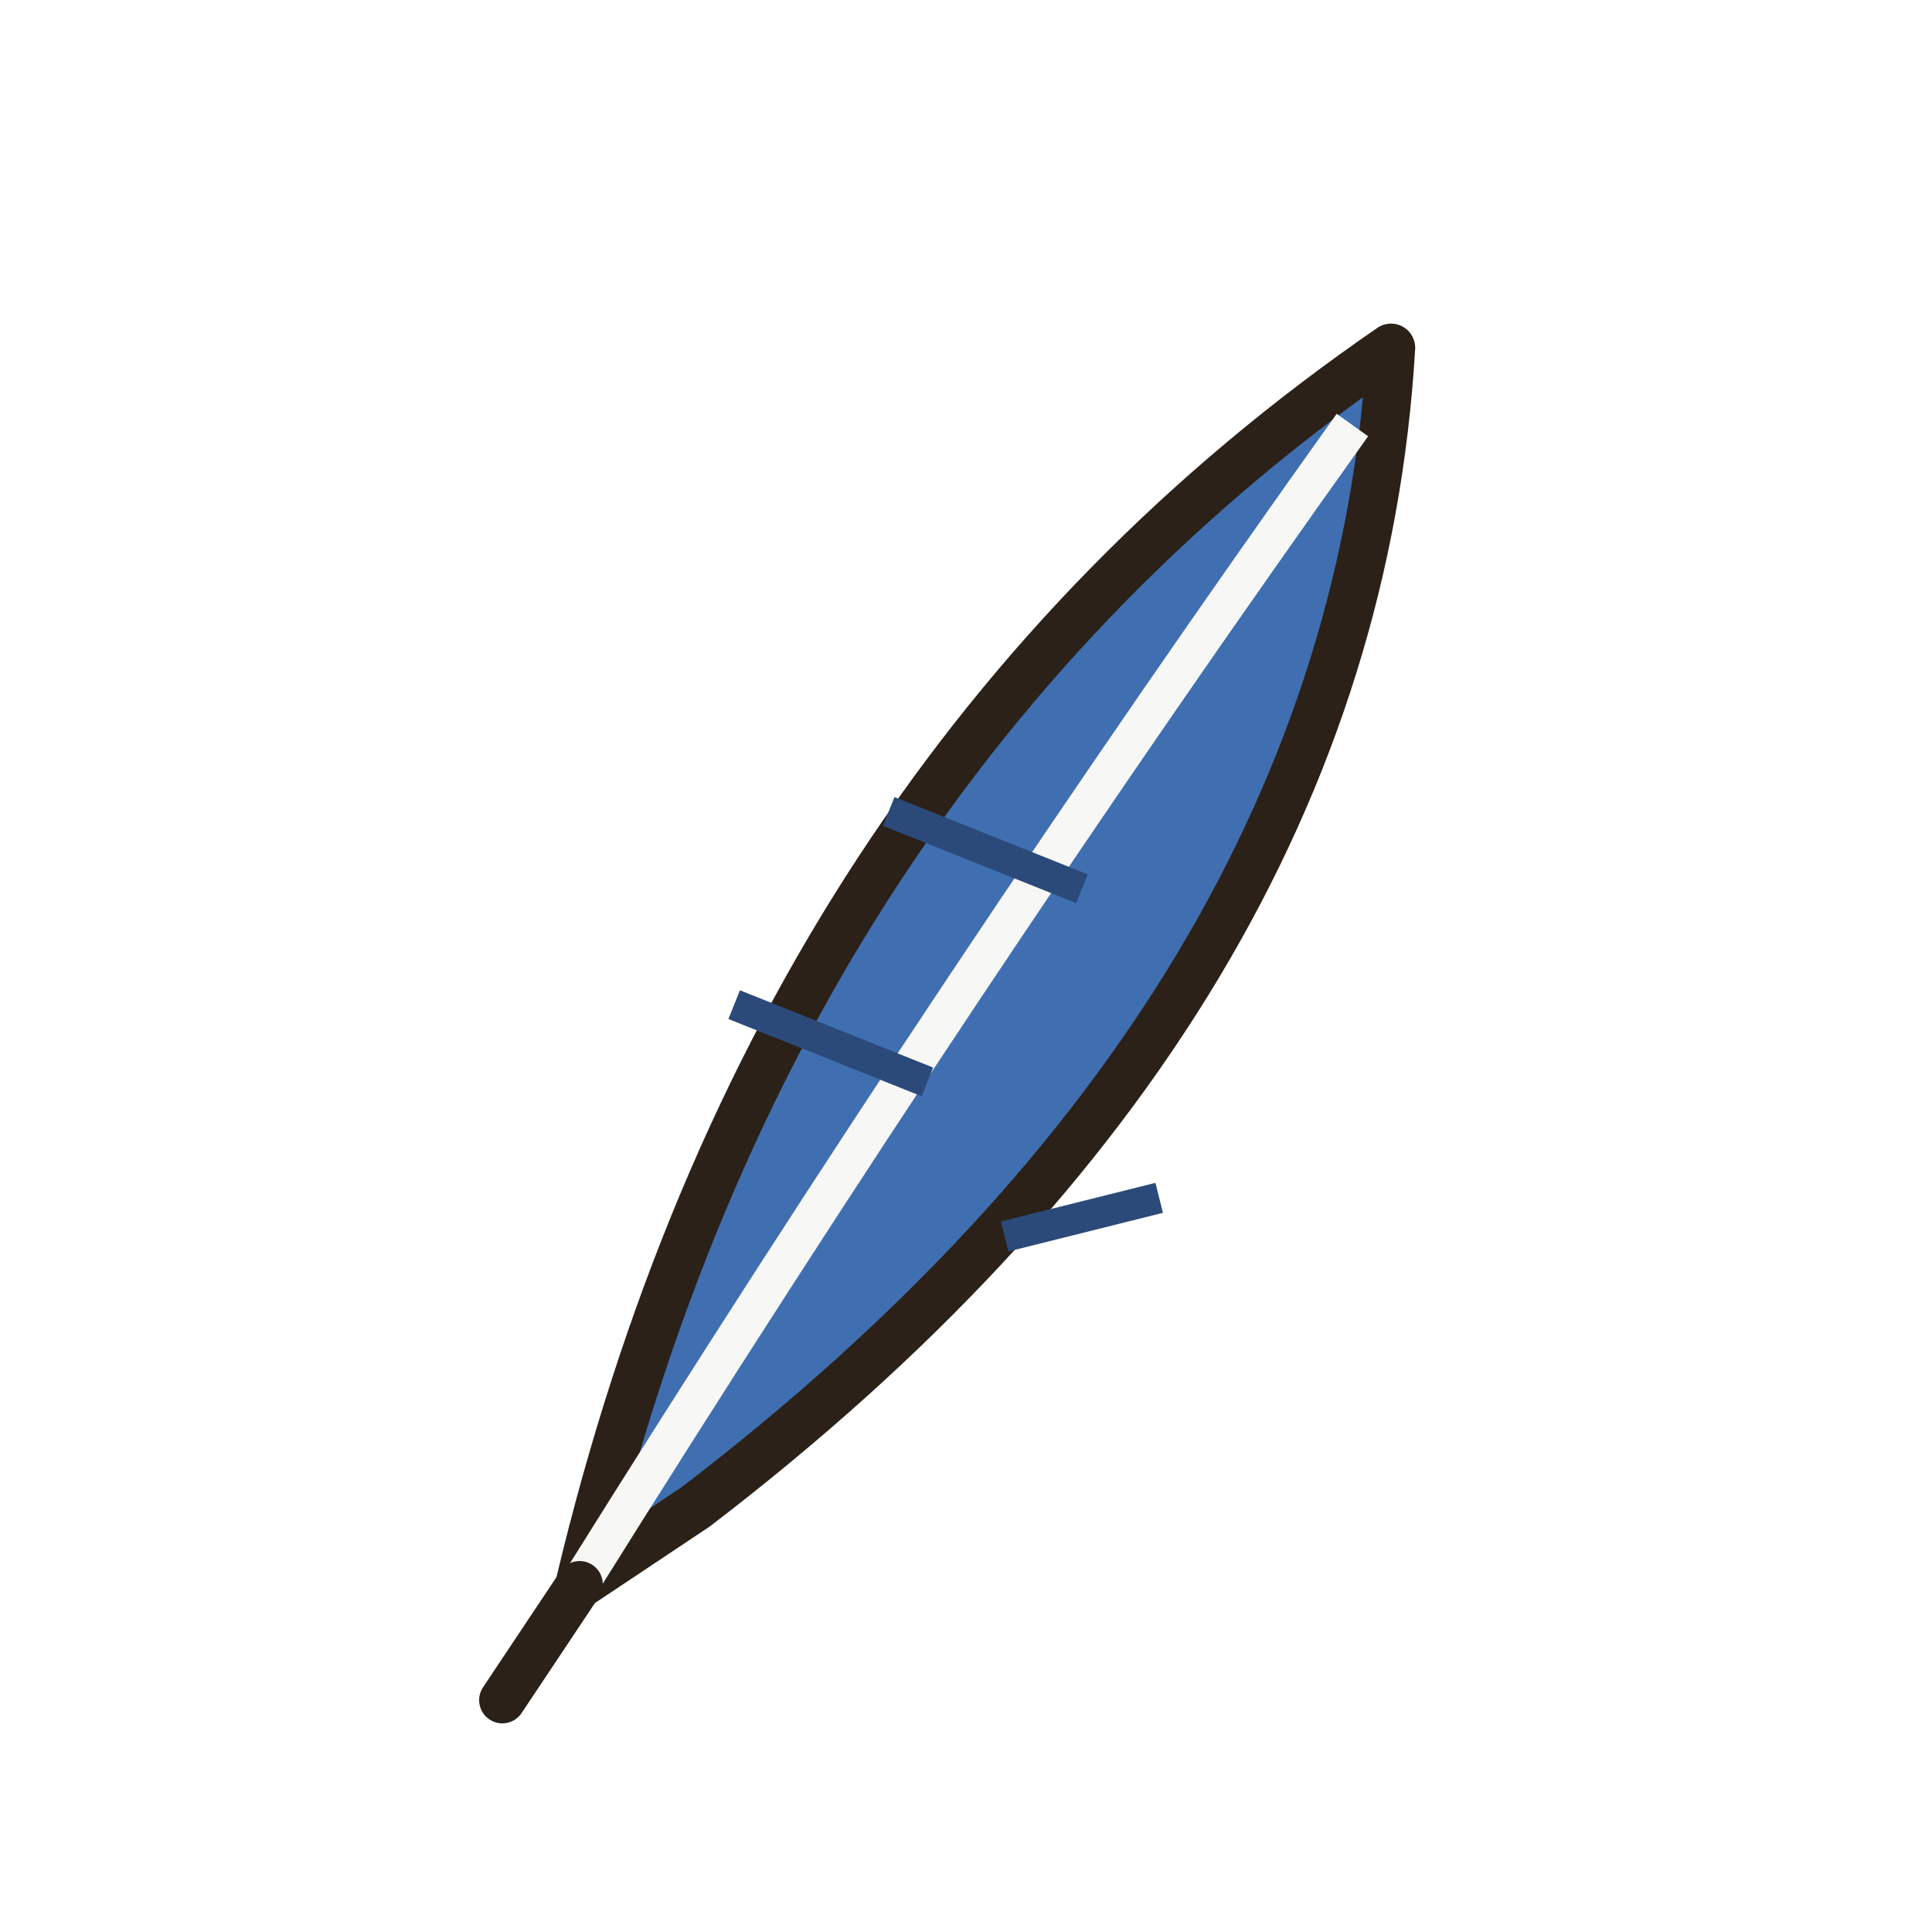
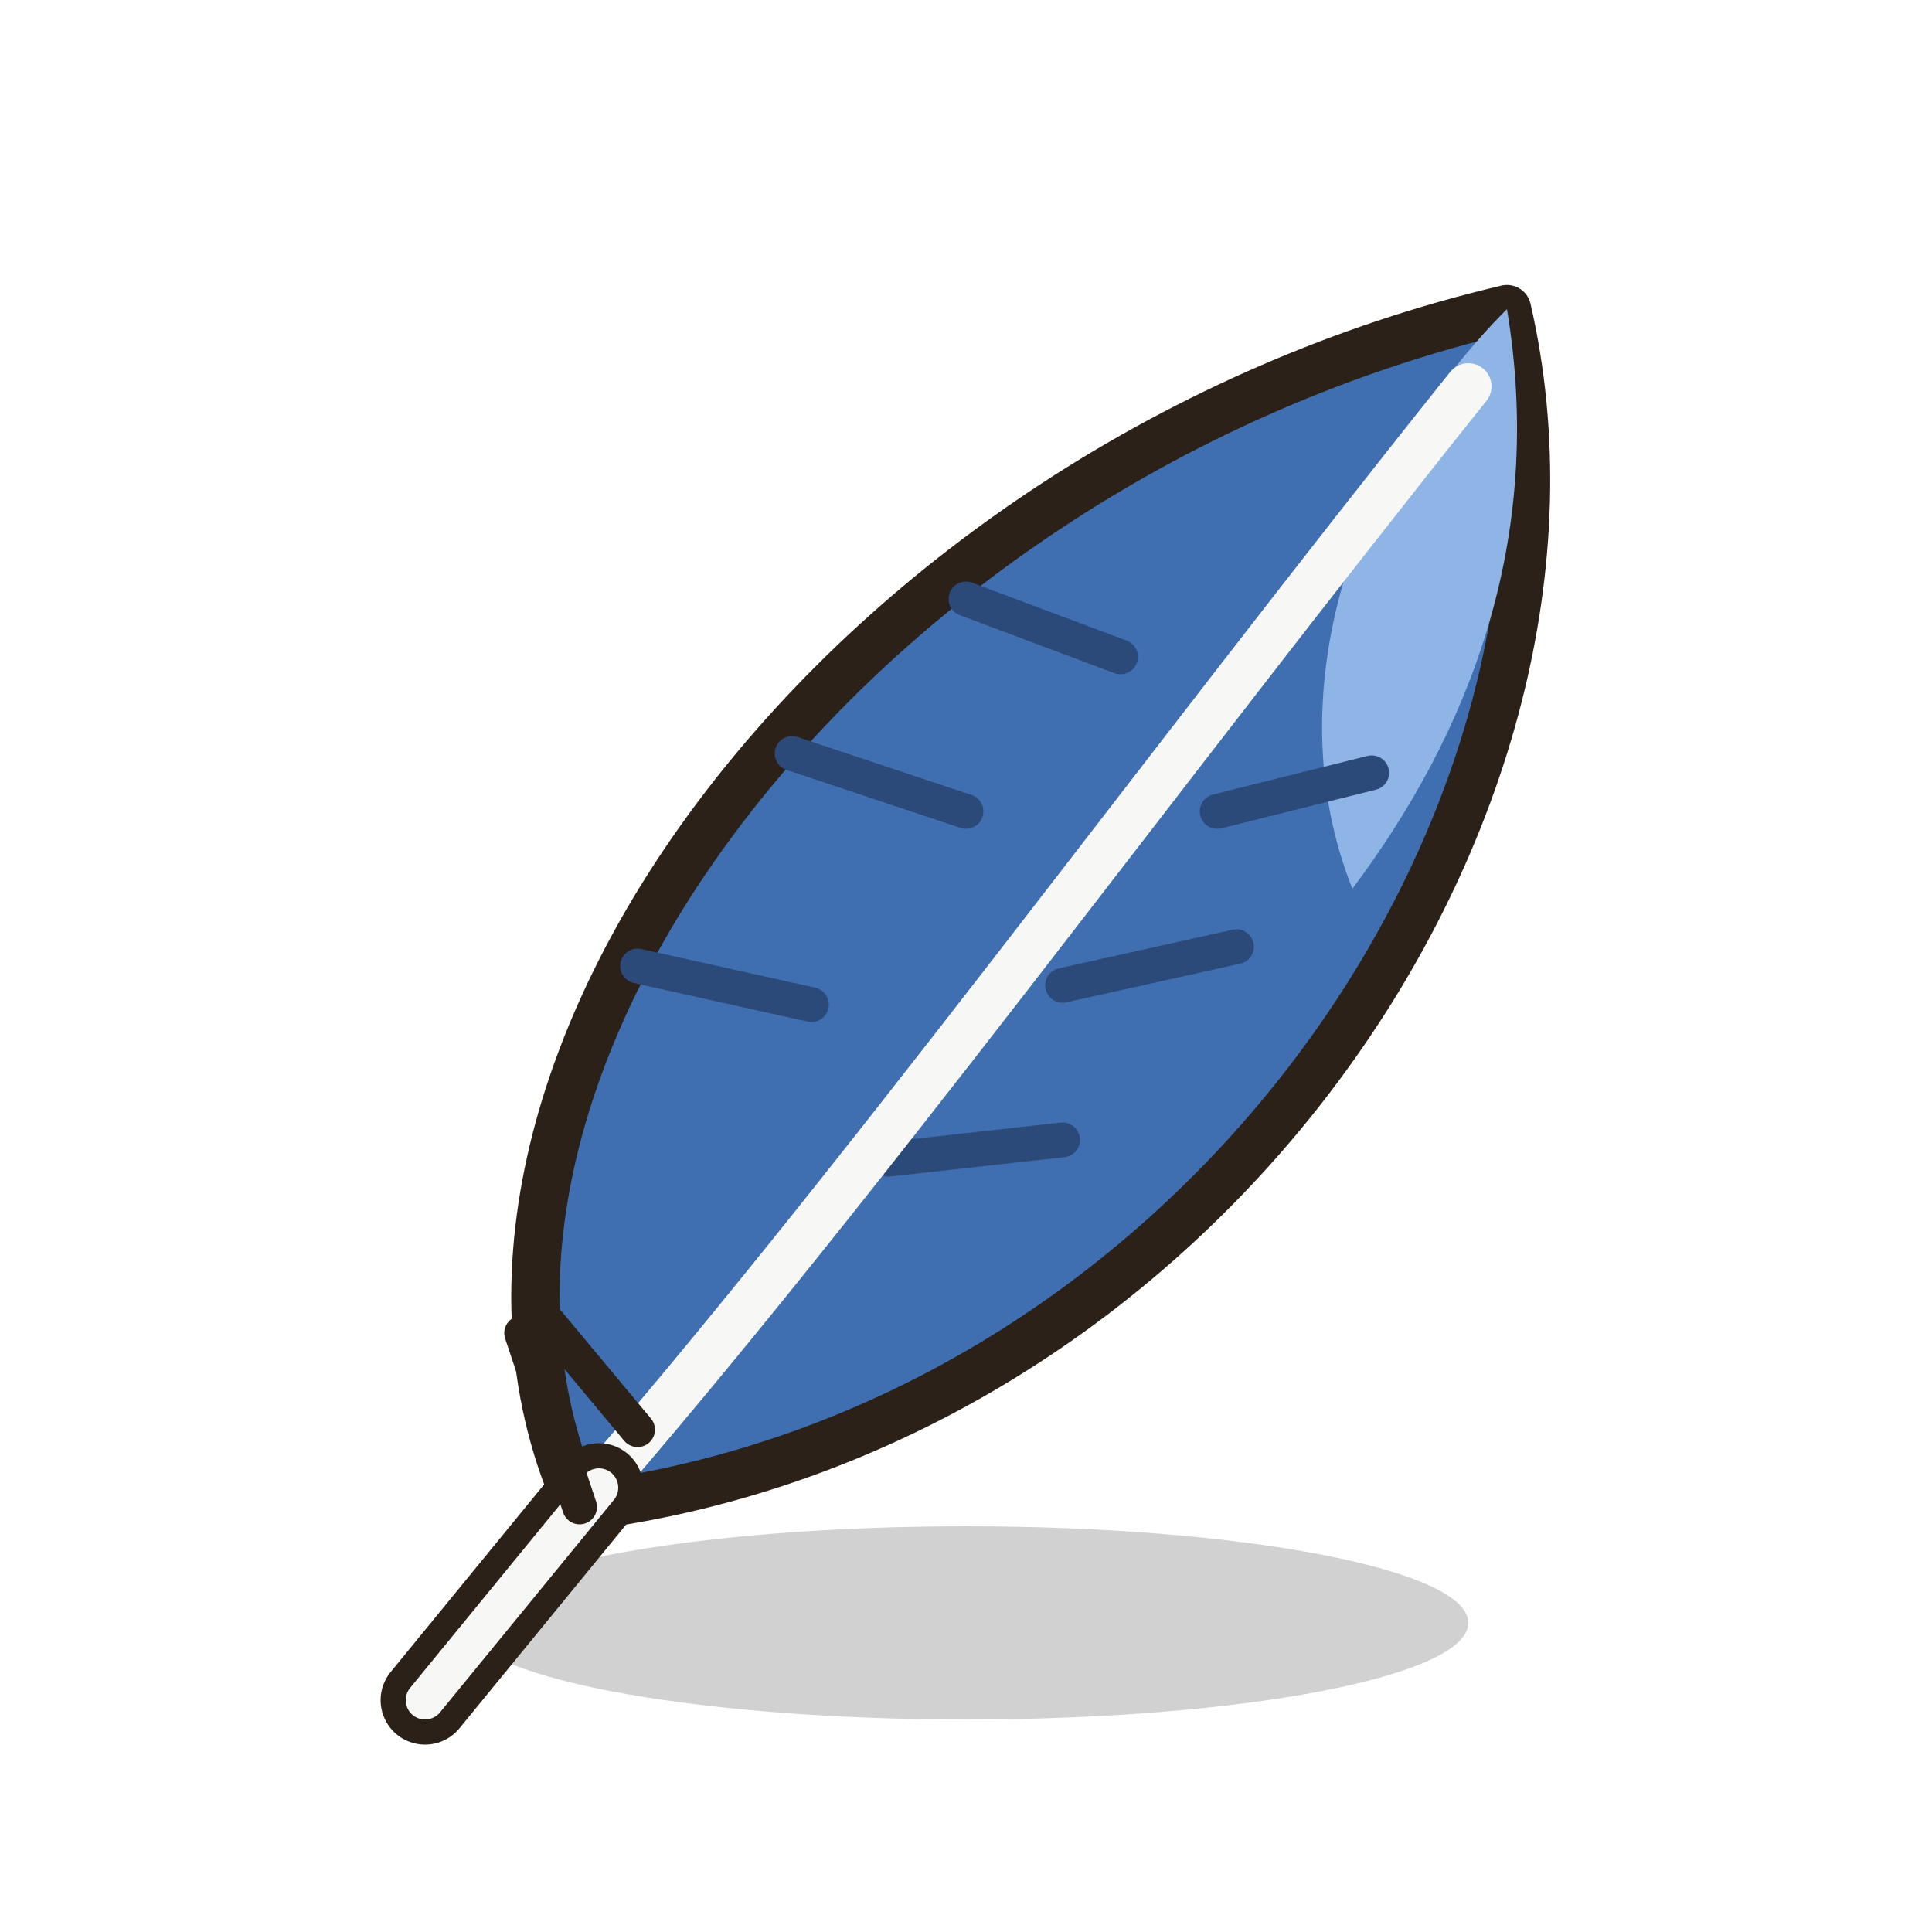
<svg xmlns="http://www.w3.org/2000/svg" width="100" height="100" viewBox="0 0 100 100">
-   <path d="M30,82 Q40,40 72,18 Q70,52 36,78Z" fill="#3f6fb0" stroke="#2b2118" stroke-width="2.5" stroke-linejoin="round" stroke-linecap="round" />
-   <path d="M30,82 Q50,50 70,22" stroke="#f7f7f5" stroke-width="2" fill="none" />
-   <path d="M48,56 l-10,-4 M56,46 l-10,-4 M52,64 l8,-2" stroke="#2b4a7a" stroke-width="1.6" />
-   <path d="M30,82 l-4,6" stroke="#2b2118" stroke-width="2.4" stroke-linecap="round" />
+   <ellipse cx="50" cy="84" rx="26" ry="5" fill="#000" opacity=".18" />
+   <path d="M30,78 C20,56 44,24 78,16 C84,42 62,74 30,78Z" fill="#3f6fb0" stroke="#2b2118" stroke-width="2.5" stroke-linejoin="round" stroke-linecap="round" />
+   <path d="M78,16 C80,28 76,38 70,46 C66,36 70,24 78,16Z" fill="#8fb4e6" />
+   <path d="M42,52 l-9,-2 M50,42 l-9,-3 M58,34 l-8,-3 M46,60 l9,-1 M55,51 l9,-2 M63,42 l8,-2" stroke="#2b4a7a" stroke-width="1.8" stroke-linecap="round" />
+   <path d="M30,78 C44,62 60,40 76,20" fill="none" stroke="#f7f7f5" stroke-width="2.4" stroke-linecap="round" />
+   <path d="M31,77 L22,88" stroke="#2b2118" stroke-width="4.6" stroke-linecap="round" />
+   <path d="M31,77 L22,88" stroke="#f7f7f5" stroke-width="2" stroke-linecap="round" />
+   <path d="M30,78 l-3,-9 M33,74 l-5,-6" stroke="#2b2118" stroke-width="1.8" stroke-linecap="round" />
</svg>
